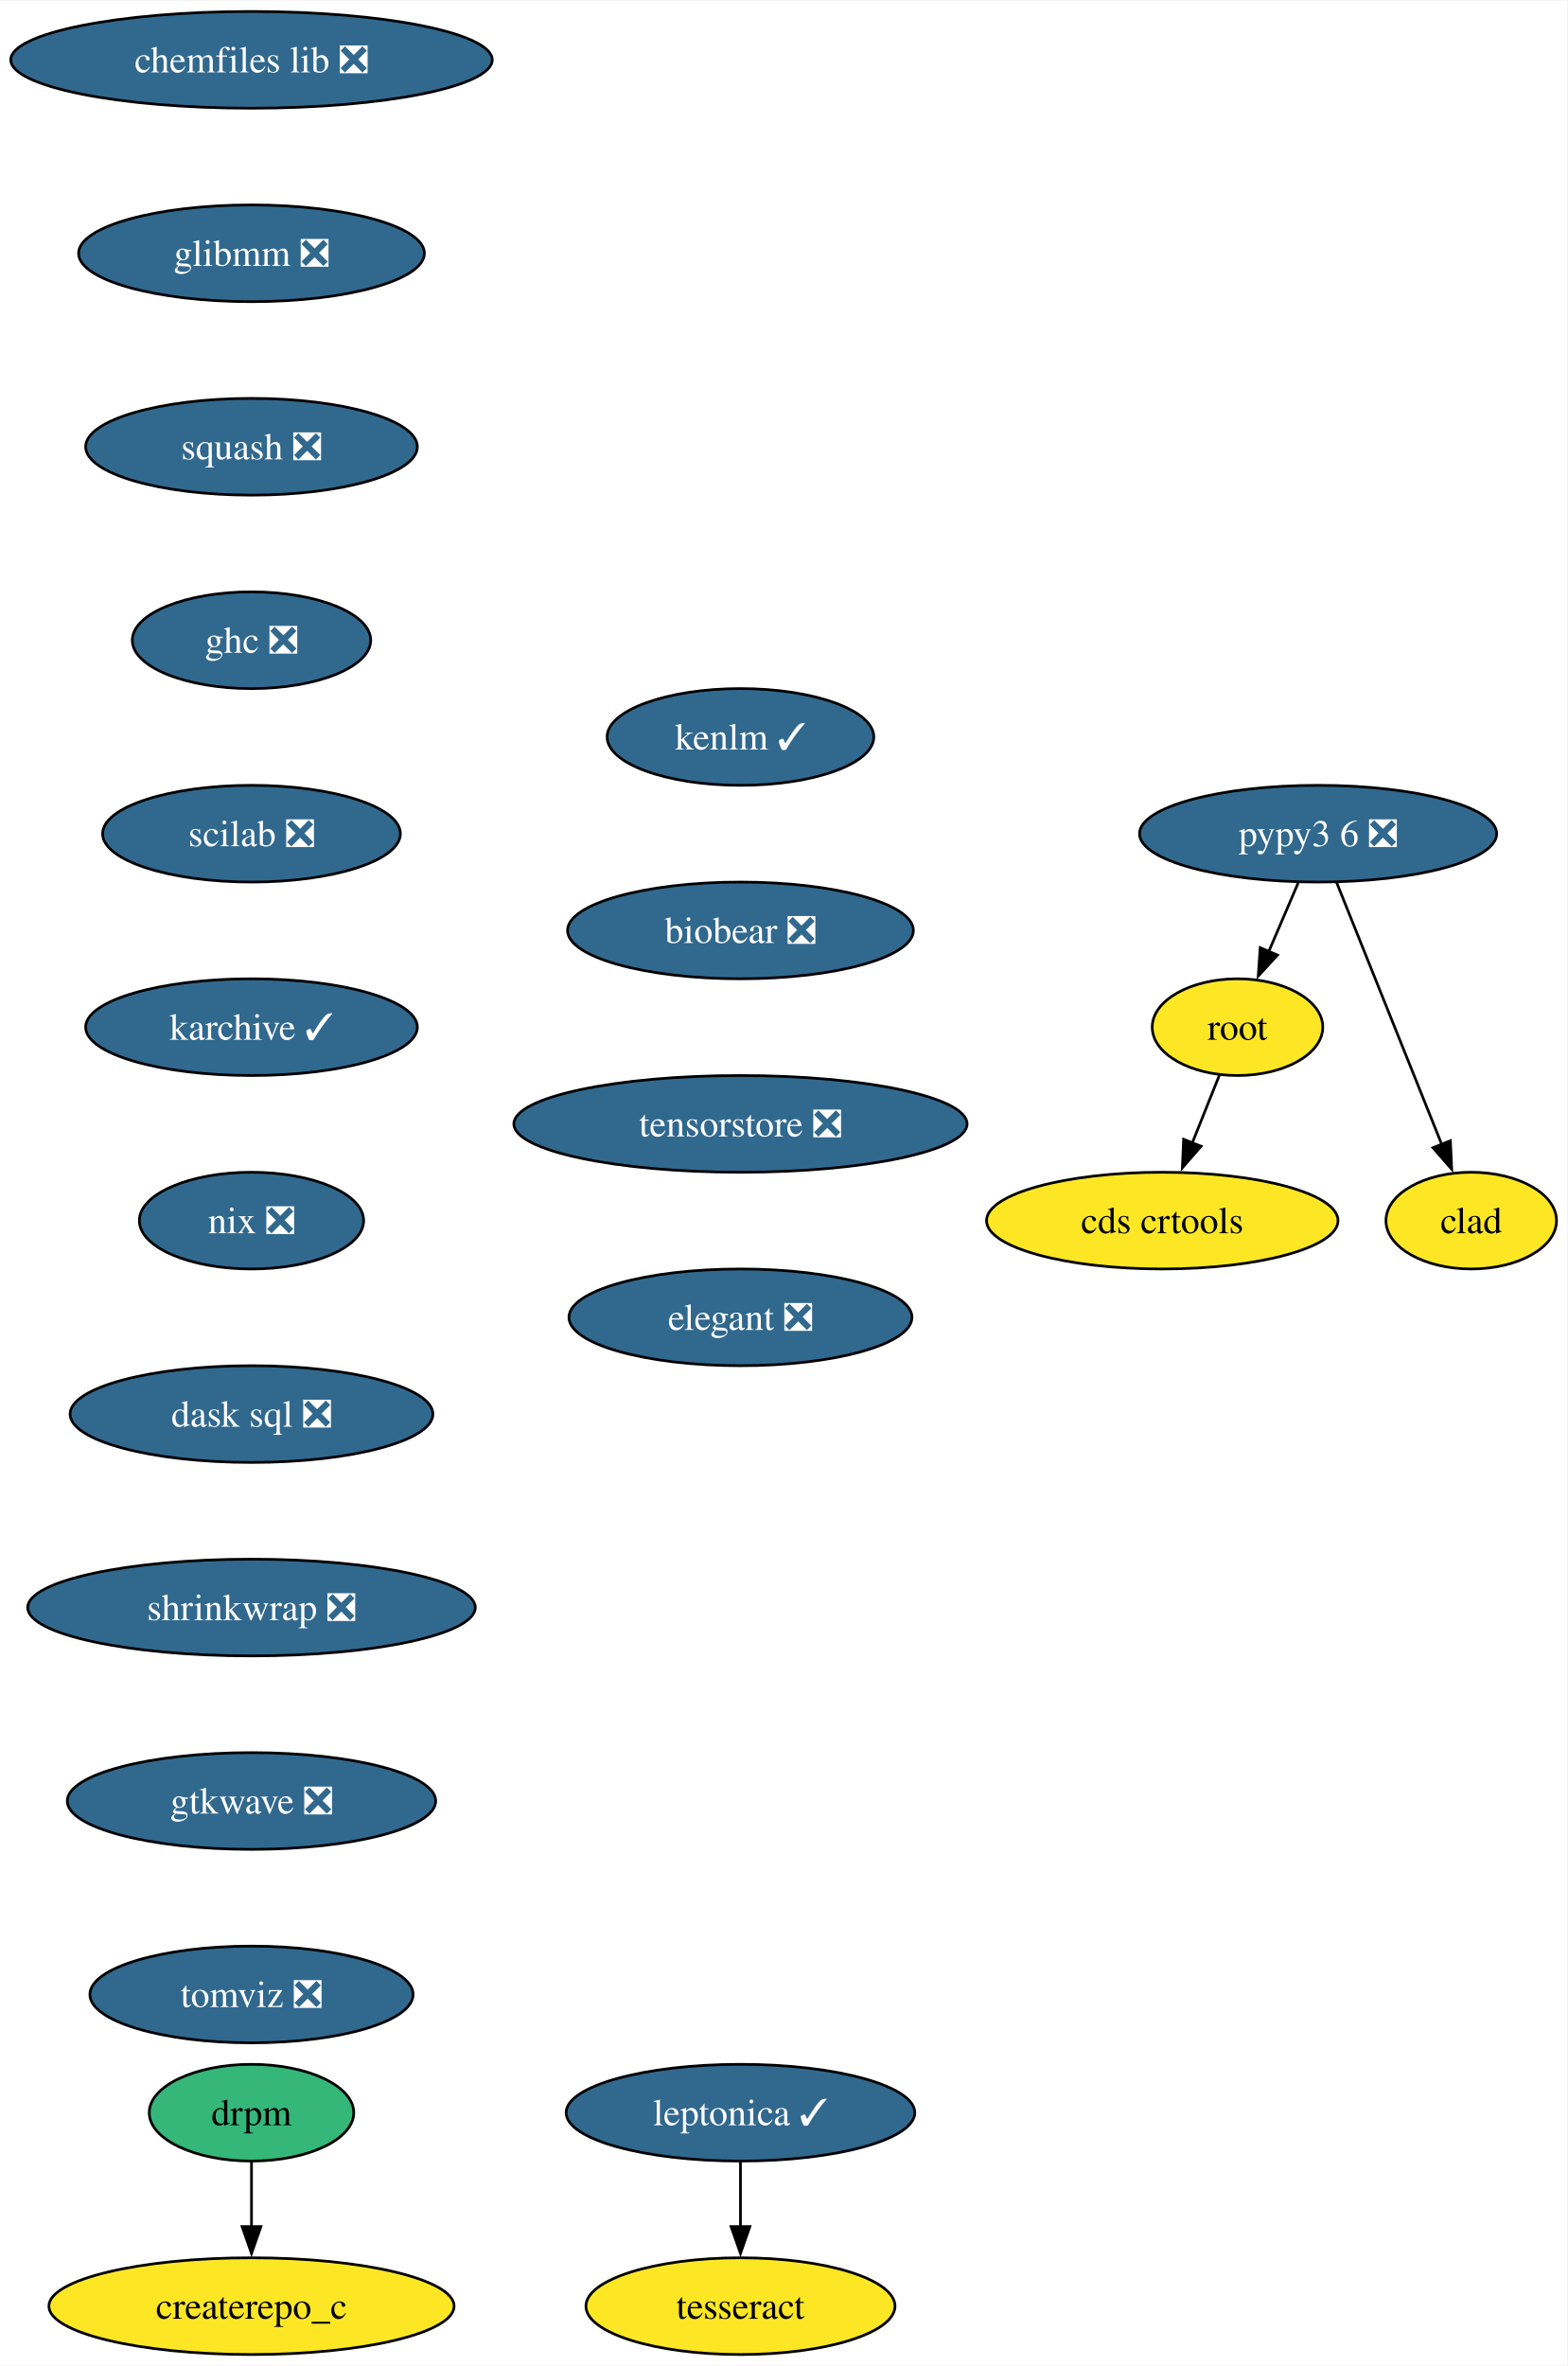
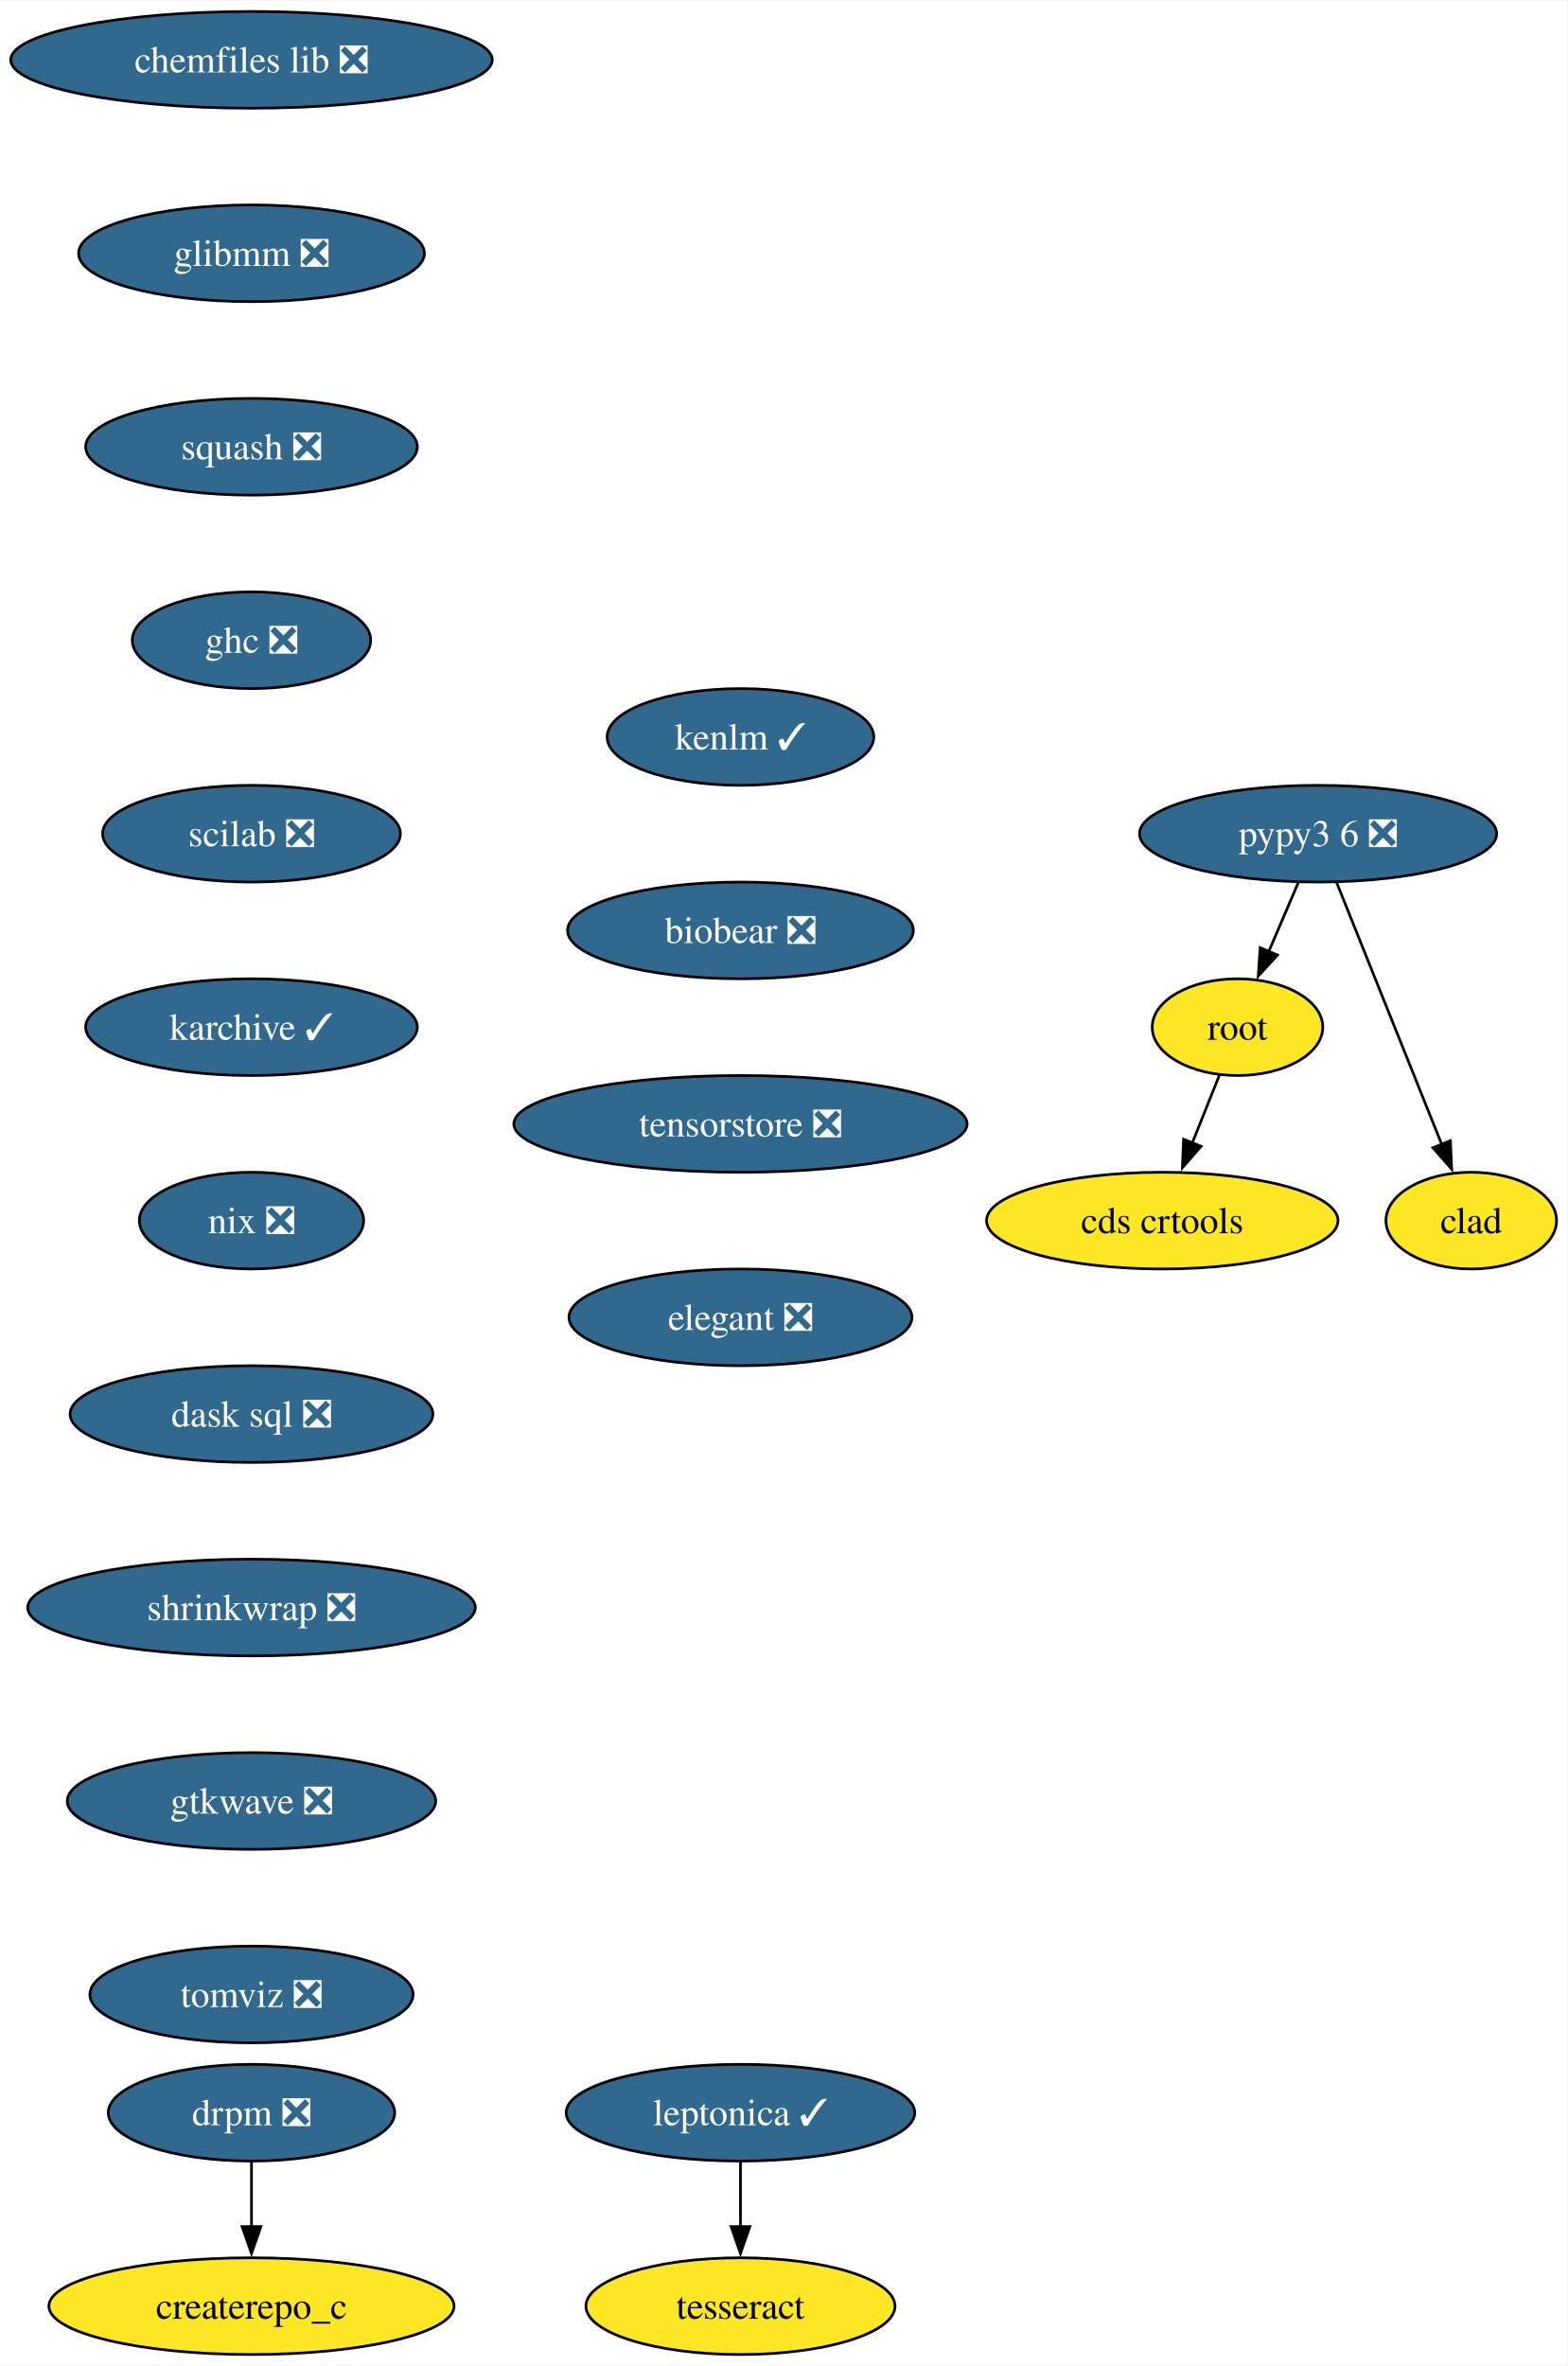
<svg xmlns="http://www.w3.org/2000/svg" xmlns:xlink="http://www.w3.org/1999/xlink" width="583pt" height="880pt" viewBox="0.00 0.00 583.36 880.00">
  <g id="graph0" class="graph" transform="scale(1 1) rotate(0) translate(4 876)">
    <polygon fill="white" stroke="none" points="-4,4 -4,-876 579.36,-876 579.36,4 -4,4" />
    <g id="node1" class="node">
      <g id="a_node1">
        <a xlink:href="https://github.com/conda-forge/chemfiles-lib-feedstock/pull/53" xlink:title="chemfiles lib ❎">
          <ellipse fill="#31688e" stroke="black" cx="89.61" cy="-854" rx="89.61" ry="18" />
          <text text-anchor="middle" x="89.61" y="-849.33" font-family="Times,serif" font-size="14.00" fill="white">chemfiles lib ❎</text>
        </a>
      </g>
    </g>
    <g id="node2" class="node">
      <g id="a_node2">
        <a xlink:href="https://github.com/conda-forge/glibmm-feedstock/pull/34" xlink:title="glibmm ❎">
          <ellipse fill="#31688e" stroke="black" cx="89.61" cy="-782" rx="64.36" ry="18" />
          <text text-anchor="middle" x="89.61" y="-777.33" font-family="Times,serif" font-size="14.00" fill="white">glibmm ❎</text>
        </a>
      </g>
    </g>
    <g id="node3" class="node">
      <g id="a_node3">
        <a xlink:href="https://github.com/conda-forge/squash-feedstock/pull/8" xlink:title="squash ❎">
          <ellipse fill="#31688e" stroke="black" cx="89.61" cy="-710" rx="61.73" ry="18" />
          <text text-anchor="middle" x="89.61" y="-705.33" font-family="Times,serif" font-size="14.00" fill="white">squash ❎</text>
        </a>
      </g>
    </g>
    <g id="node4" class="node">
      <g id="a_node4">
        <a xlink:href="https://github.com/conda-forge/ghc-feedstock/pull/44" xlink:title="ghc ❎">
          <ellipse fill="#31688e" stroke="black" cx="89.61" cy="-638" rx="44.37" ry="18" />
          <text text-anchor="middle" x="89.61" y="-633.33" font-family="Times,serif" font-size="14.00" fill="white">ghc ❎</text>
        </a>
      </g>
    </g>
    <g id="node7" class="node">
      <g id="a_node7">
        <a xlink:href="https://github.com/conda-forge/scilab-feedstock/pull/55" xlink:title="scilab ❎">
          <ellipse fill="#31688e" stroke="black" cx="89.61" cy="-566" rx="55.42" ry="18" />
          <text text-anchor="middle" x="89.61" y="-561.33" font-family="Times,serif" font-size="14.00" fill="white">scilab ❎</text>
        </a>
      </g>
    </g>
    <g id="node5" class="node">
      <g id="a_node5">
        <a xlink:href="https://github.com/conda-forge/leptonica-feedstock/pull/51" xlink:title="leptonica ✓">
          <ellipse fill="#31688e" stroke="black" cx="271.61" cy="-90" rx="64.89" ry="18" />
          <text text-anchor="middle" x="271.61" y="-85.33" font-family="Times,serif" font-size="14.00" fill="white">leptonica ✓</text>
        </a>
      </g>
    </g>
    <g id="node6" class="node">
      <g id="a_node6">
        <a xlink:href="https://github.com/conda-forge/tesseract-feedstock" xlink:title="tesseract">
          <ellipse fill="#fde725" stroke="black" cx="271.61" cy="-18" rx="57.52" ry="18" />
          <text text-anchor="middle" x="271.61" y="-13.32" font-family="Times,serif" font-size="14.00">tesseract</text>
        </a>
      </g>
    </g>
    <g id="edge4" class="edge">
      <path fill="none" stroke="black" d="M271.61,-71.7C271.61,-64.41 271.61,-55.73 271.61,-47.54" />
      <polygon fill="black" stroke="black" points="275.11,-47.62 271.61,-37.62 268.11,-47.62 275.11,-47.62" />
    </g>
    <g id="node10" class="node">
      <g id="a_node10">
        <a xlink:href="https://github.com/conda-forge/karchive-feedstock/pull/22" xlink:title="karchive ✓">
          <ellipse fill="#31688e" stroke="black" cx="89.61" cy="-494" rx="61.73" ry="18" />
          <text text-anchor="middle" x="89.61" y="-489.32" font-family="Times,serif" font-size="14.00" fill="white">karchive ✓</text>
        </a>
      </g>
    </g>
    <g id="node8" class="node">
      <g id="a_node8">
        <a xlink:href="https://github.com/conda-forge/root-feedstock" xlink:title="root">
          <ellipse fill="#fde725" stroke="black" cx="456.61" cy="-494" rx="31.74" ry="18" />
          <text text-anchor="middle" x="456.61" y="-489.32" font-family="Times,serif" font-size="14.00">root</text>
        </a>
      </g>
    </g>
    <g id="node9" class="node">
      <g id="a_node9">
        <a xlink:href="https://github.com/conda-forge/cds-crtools-feedstock" xlink:title="cds crtools">
          <ellipse fill="#fde725" stroke="black" cx="428.61" cy="-422" rx="65.41" ry="18" />
          <text text-anchor="middle" x="428.61" y="-417.32" font-family="Times,serif" font-size="14.00">cds crtools</text>
        </a>
      </g>
    </g>
    <g id="edge6" class="edge">
      <path fill="none" stroke="black" d="M449.84,-476.05C446.82,-468.52 443.19,-459.44 439.79,-450.94" />
      <polygon fill="black" stroke="black" points="443.05,-449.67 436.09,-441.68 436.55,-452.27 443.05,-449.67" />
    </g>
    <g id="node13" class="node">
      <g id="a_node13">
        <a xlink:href="https://github.com/conda-forge/nix-feedstock/pull/27" xlink:title="nix ❎">
          <ellipse fill="#31688e" stroke="black" cx="89.61" cy="-422" rx="41.74" ry="18" />
          <text text-anchor="middle" x="89.61" y="-417.32" font-family="Times,serif" font-size="14.00" fill="white">nix ❎</text>
        </a>
      </g>
    </g>
    <g id="node11" class="node">
      <g id="a_node11">
        <a xlink:href="https://github.com/conda-forge/pypy3.6-feedstock/pull/122" xlink:title="pypy3 6 ❎">
          <ellipse fill="#31688e" stroke="black" cx="486.61" cy="-566" rx="66.47" ry="18" />
          <text text-anchor="middle" x="486.61" y="-561.33" font-family="Times,serif" font-size="14.00" fill="white">pypy3 6 ❎</text>
        </a>
      </g>
    </g>
    <g id="edge8" class="edge">
      <path fill="none" stroke="black" d="M479.2,-547.7C475.88,-539.95 471.89,-530.64 468.19,-522.02" />
      <polygon fill="black" stroke="black" points="471.49,-520.83 464.33,-513.01 465.06,-523.58 471.49,-520.83" />
    </g>
    <g id="node12" class="node">
      <g id="a_node12">
        <a xlink:href="https://github.com/conda-forge/clad-feedstock" xlink:title="clad">
          <ellipse fill="#fde725" stroke="black" cx="543.61" cy="-422" rx="31.74" ry="18" />
          <text text-anchor="middle" x="543.61" y="-417.32" font-family="Times,serif" font-size="14.00">clad</text>
        </a>
      </g>
    </g>
    <g id="edge9" class="edge">
      <path fill="none" stroke="black" d="M493.49,-547.87C503.21,-523.65 521.09,-479.12 532.65,-450.31" />
      <polygon fill="black" stroke="black" points="535.85,-451.74 536.33,-441.15 529.35,-449.13 535.85,-451.74" />
    </g>
    <g id="node14" class="node">
      <g id="a_node14">
        <a xlink:href="https://github.com/conda-forge/dask-sql-feedstock/pull/87" xlink:title="dask sql ❎">
          <ellipse fill="#31688e" stroke="black" cx="89.61" cy="-350" rx="67.52" ry="18" />
          <text text-anchor="middle" x="89.61" y="-345.32" font-family="Times,serif" font-size="14.00" fill="white">dask sql ❎</text>
        </a>
      </g>
    </g>
    <g id="node17" class="node">
      <g id="a_node17">
        <a xlink:href="https://github.com/conda-forge/shrinkwrap-feedstock/pull/7" xlink:title="shrinkwrap ❎">
          <ellipse fill="#31688e" stroke="black" cx="89.61" cy="-278" rx="83.3" ry="18" />
          <text text-anchor="middle" x="89.61" y="-273.32" font-family="Times,serif" font-size="14.00" fill="white">shrinkwrap ❎</text>
        </a>
      </g>
    </g>
    <g id="node15" class="node">
      <g id="a_node15">
-         <a xlink:href="https://github.com/conda-forge/drpm-feedstock" xlink:title="drpm">
-           <ellipse fill="#35b779" stroke="black" cx="89.61" cy="-90" rx="38.06" ry="18" />
-           <text text-anchor="middle" x="89.61" y="-85.33" font-family="Times,serif" font-size="14.00">drpm</text>
+         <a xlink:href="https://github.com/conda-forge/drpm-feedstock/pull/8" xlink:title="drpm ❎">
+           <ellipse fill="#31688e" stroke="black" cx="89.61" cy="-90" rx="53.31" ry="18" />
+           <text text-anchor="middle" x="89.61" y="-85.33" font-family="Times,serif" font-size="14.00" fill="white">drpm ❎</text>
        </a>
      </g>
    </g>
    <g id="node16" class="node">
      <g id="a_node16">
        <a xlink:href="https://github.com/conda-forge/createrepo_c-feedstock" xlink:title="createrepo_c">
          <ellipse fill="#fde725" stroke="black" cx="89.61" cy="-18" rx="75.41" ry="18" />
          <text text-anchor="middle" x="89.61" y="-13.32" font-family="Times,serif" font-size="14.00">createrepo_c</text>
        </a>
      </g>
    </g>
    <g id="edge12" class="edge">
      <path fill="none" stroke="black" d="M89.61,-71.7C89.61,-64.41 89.61,-55.73 89.61,-47.54" />
      <polygon fill="black" stroke="black" points="93.11,-47.62 89.61,-37.62 86.11,-47.62 93.11,-47.62" />
    </g>
    <g id="node18" class="node">
      <g id="a_node18">
        <a xlink:href="https://github.com/conda-forge/gtkwave-feedstock/pull/14" xlink:title="gtkwave ❎">
          <ellipse fill="#31688e" stroke="black" cx="89.61" cy="-206" rx="68.57" ry="18" />
          <text text-anchor="middle" x="89.61" y="-201.33" font-family="Times,serif" font-size="14.00" fill="white">gtkwave ❎</text>
        </a>
      </g>
    </g>
    <g id="node19" class="node">
      <g id="a_node19">
        <a xlink:href="https://github.com/conda-forge/tomviz-feedstock/pull/67" xlink:title="tomviz ❎">
          <ellipse fill="#31688e" stroke="black" cx="89.61" cy="-134" rx="60.15" ry="18" />
          <text text-anchor="middle" x="89.61" y="-129.32" font-family="Times,serif" font-size="14.00" fill="white">tomviz ❎</text>
        </a>
      </g>
    </g>
    <g id="node20" class="node">
      <g id="a_node20">
        <a xlink:href="https://github.com/conda-forge/kenlm-feedstock/pull/10" xlink:title="kenlm ✓">
          <ellipse fill="#31688e" stroke="black" cx="271.61" cy="-602" rx="49.63" ry="18" />
          <text text-anchor="middle" x="271.61" y="-597.33" font-family="Times,serif" font-size="14.00" fill="white">kenlm ✓</text>
        </a>
      </g>
    </g>
    <g id="node21" class="node">
      <g id="a_node21">
        <a xlink:href="https://github.com/conda-forge/biobear-feedstock/pull/46" xlink:title="biobear ❎">
          <ellipse fill="#31688e" stroke="black" cx="271.61" cy="-530" rx="64.36" ry="18" />
          <text text-anchor="middle" x="271.61" y="-525.33" font-family="Times,serif" font-size="14.00" fill="white">biobear ❎</text>
        </a>
      </g>
    </g>
    <g id="node22" class="node">
      <g id="a_node22">
        <a xlink:href="https://github.com/conda-forge/tensorstore-feedstock/pull/50" xlink:title="tensorstore ❎">
          <ellipse fill="#31688e" stroke="black" cx="271.61" cy="-458" rx="84.35" ry="18" />
          <text text-anchor="middle" x="271.61" y="-453.32" font-family="Times,serif" font-size="14.00" fill="white">tensorstore ❎</text>
        </a>
      </g>
    </g>
    <g id="node23" class="node">
      <g id="a_node23">
        <a xlink:href="https://github.com/conda-forge/elegant-feedstock/pull/15" xlink:title="elegant ❎">
          <ellipse fill="#31688e" stroke="black" cx="271.61" cy="-386" rx="63.84" ry="18" />
          <text text-anchor="middle" x="271.61" y="-381.32" font-family="Times,serif" font-size="14.00" fill="white">elegant ❎</text>
        </a>
      </g>
    </g>
  </g>
</svg>
